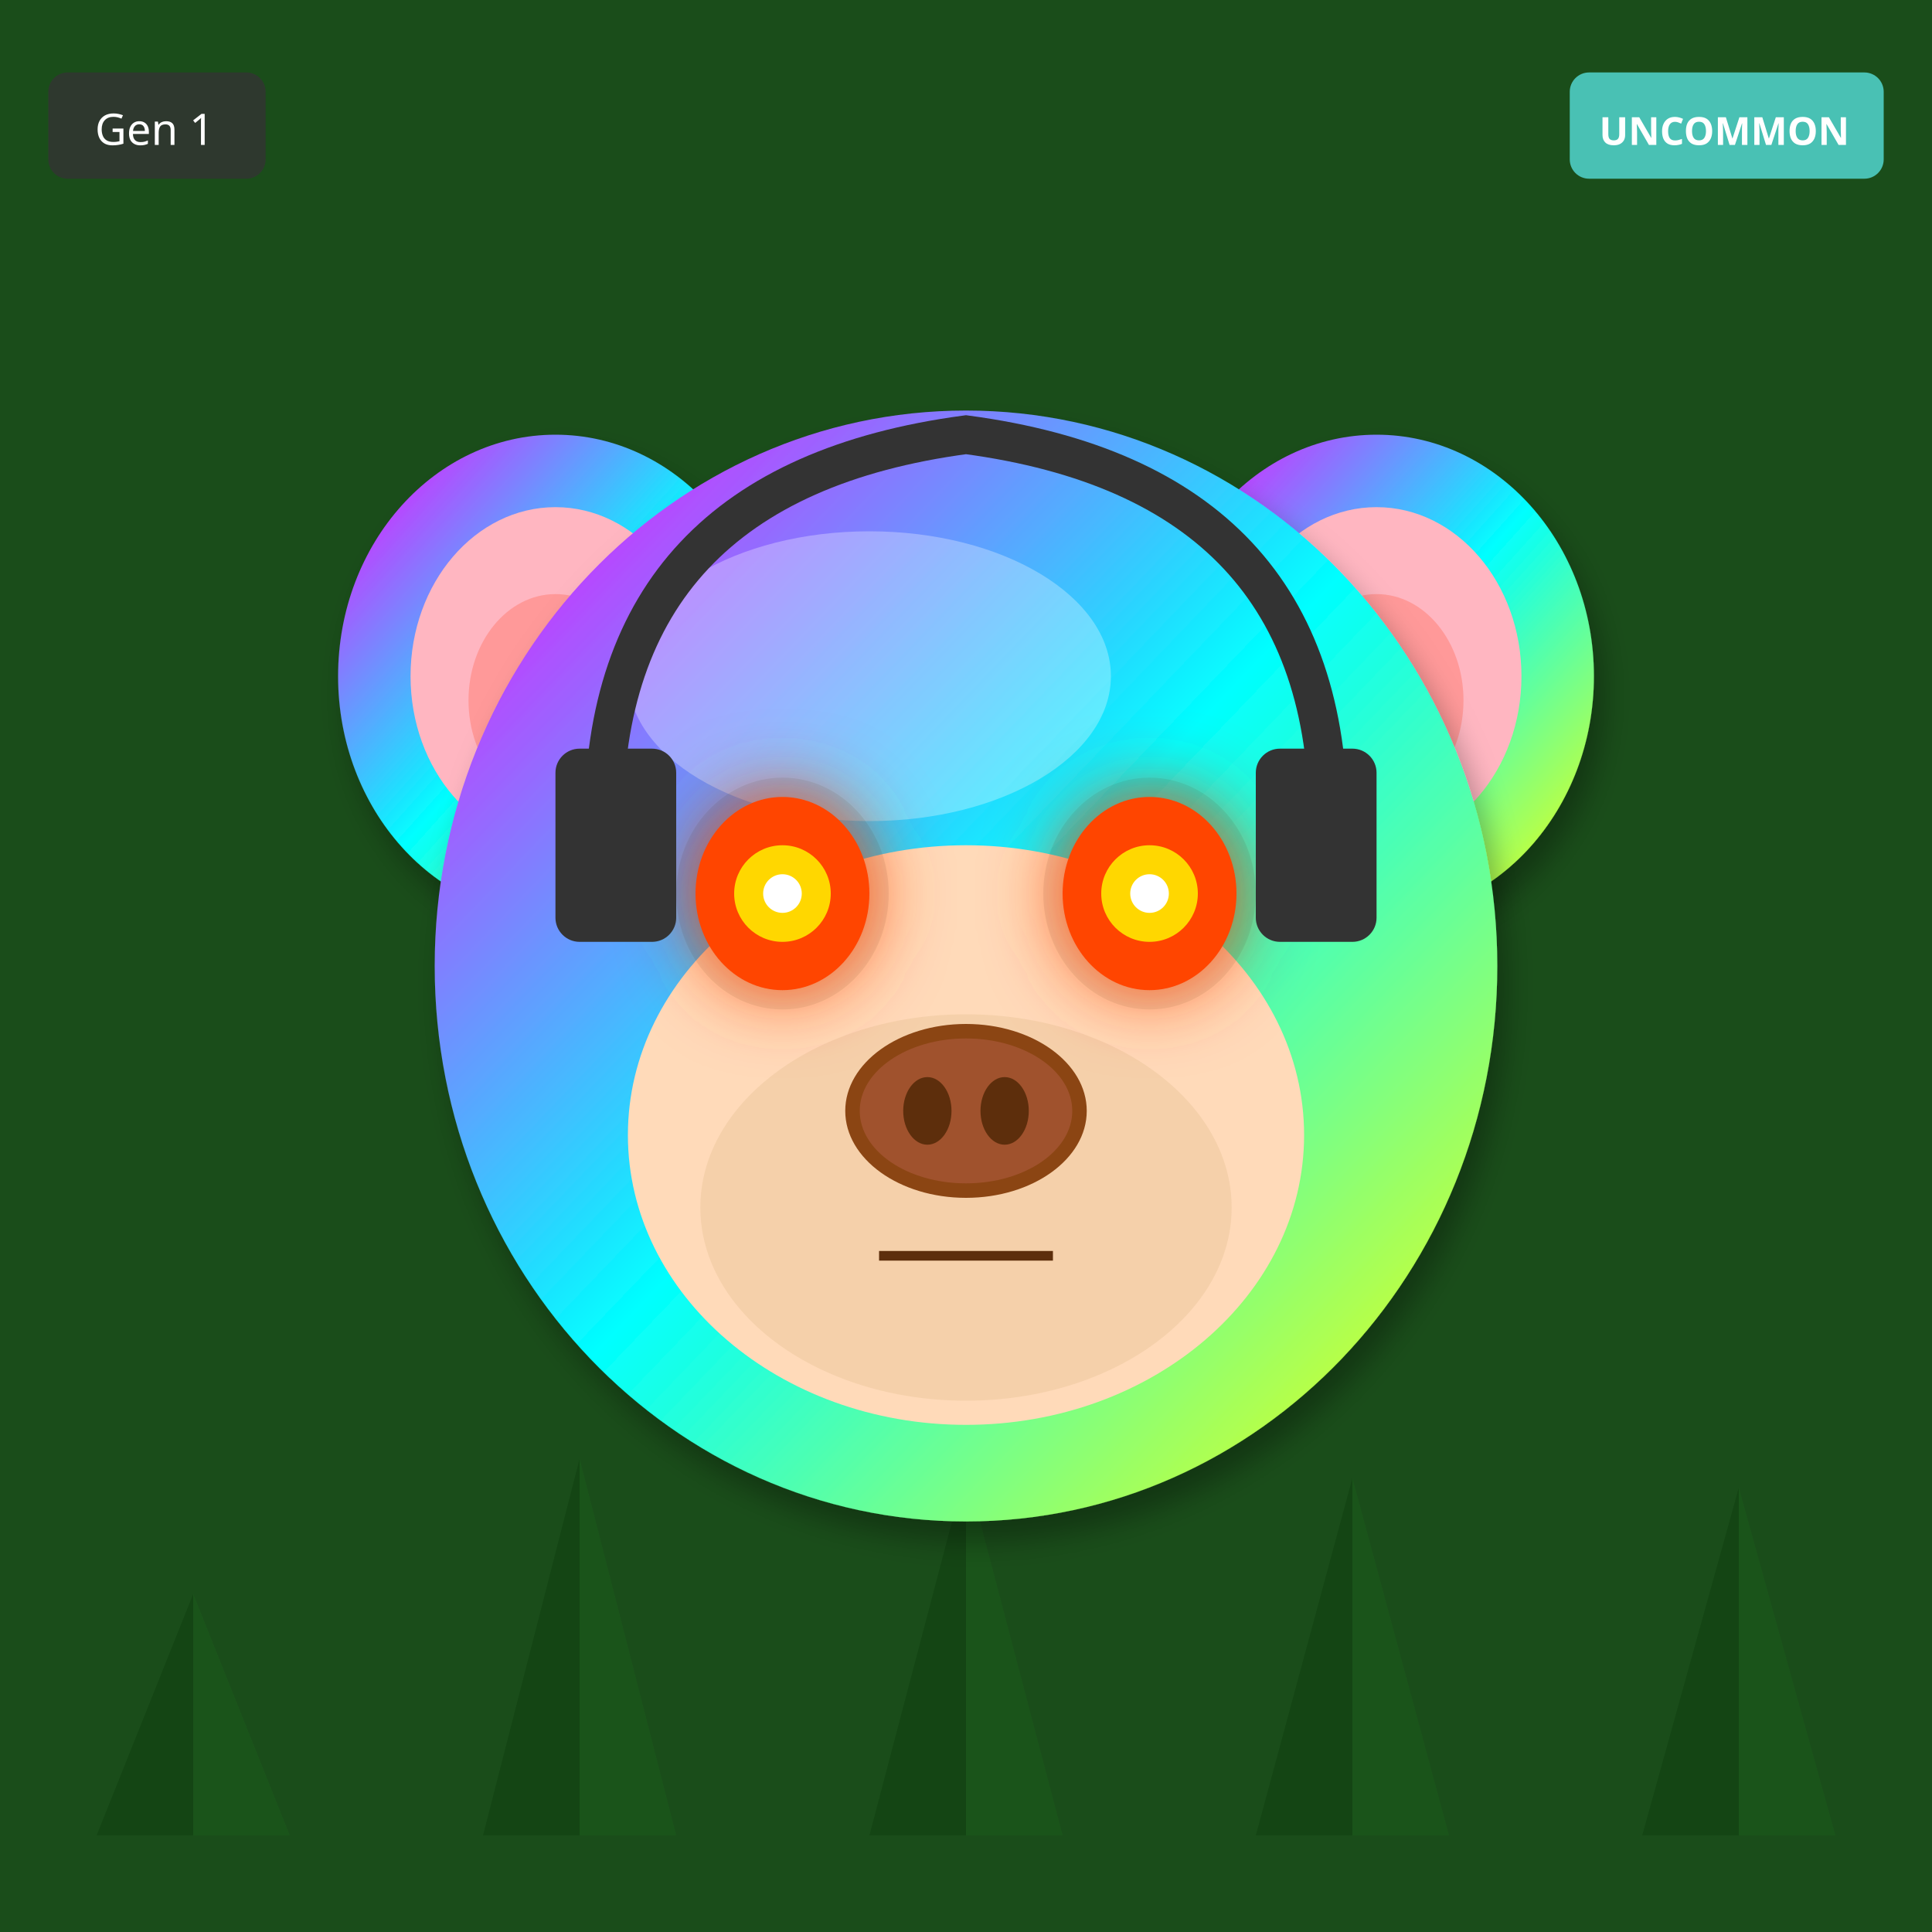
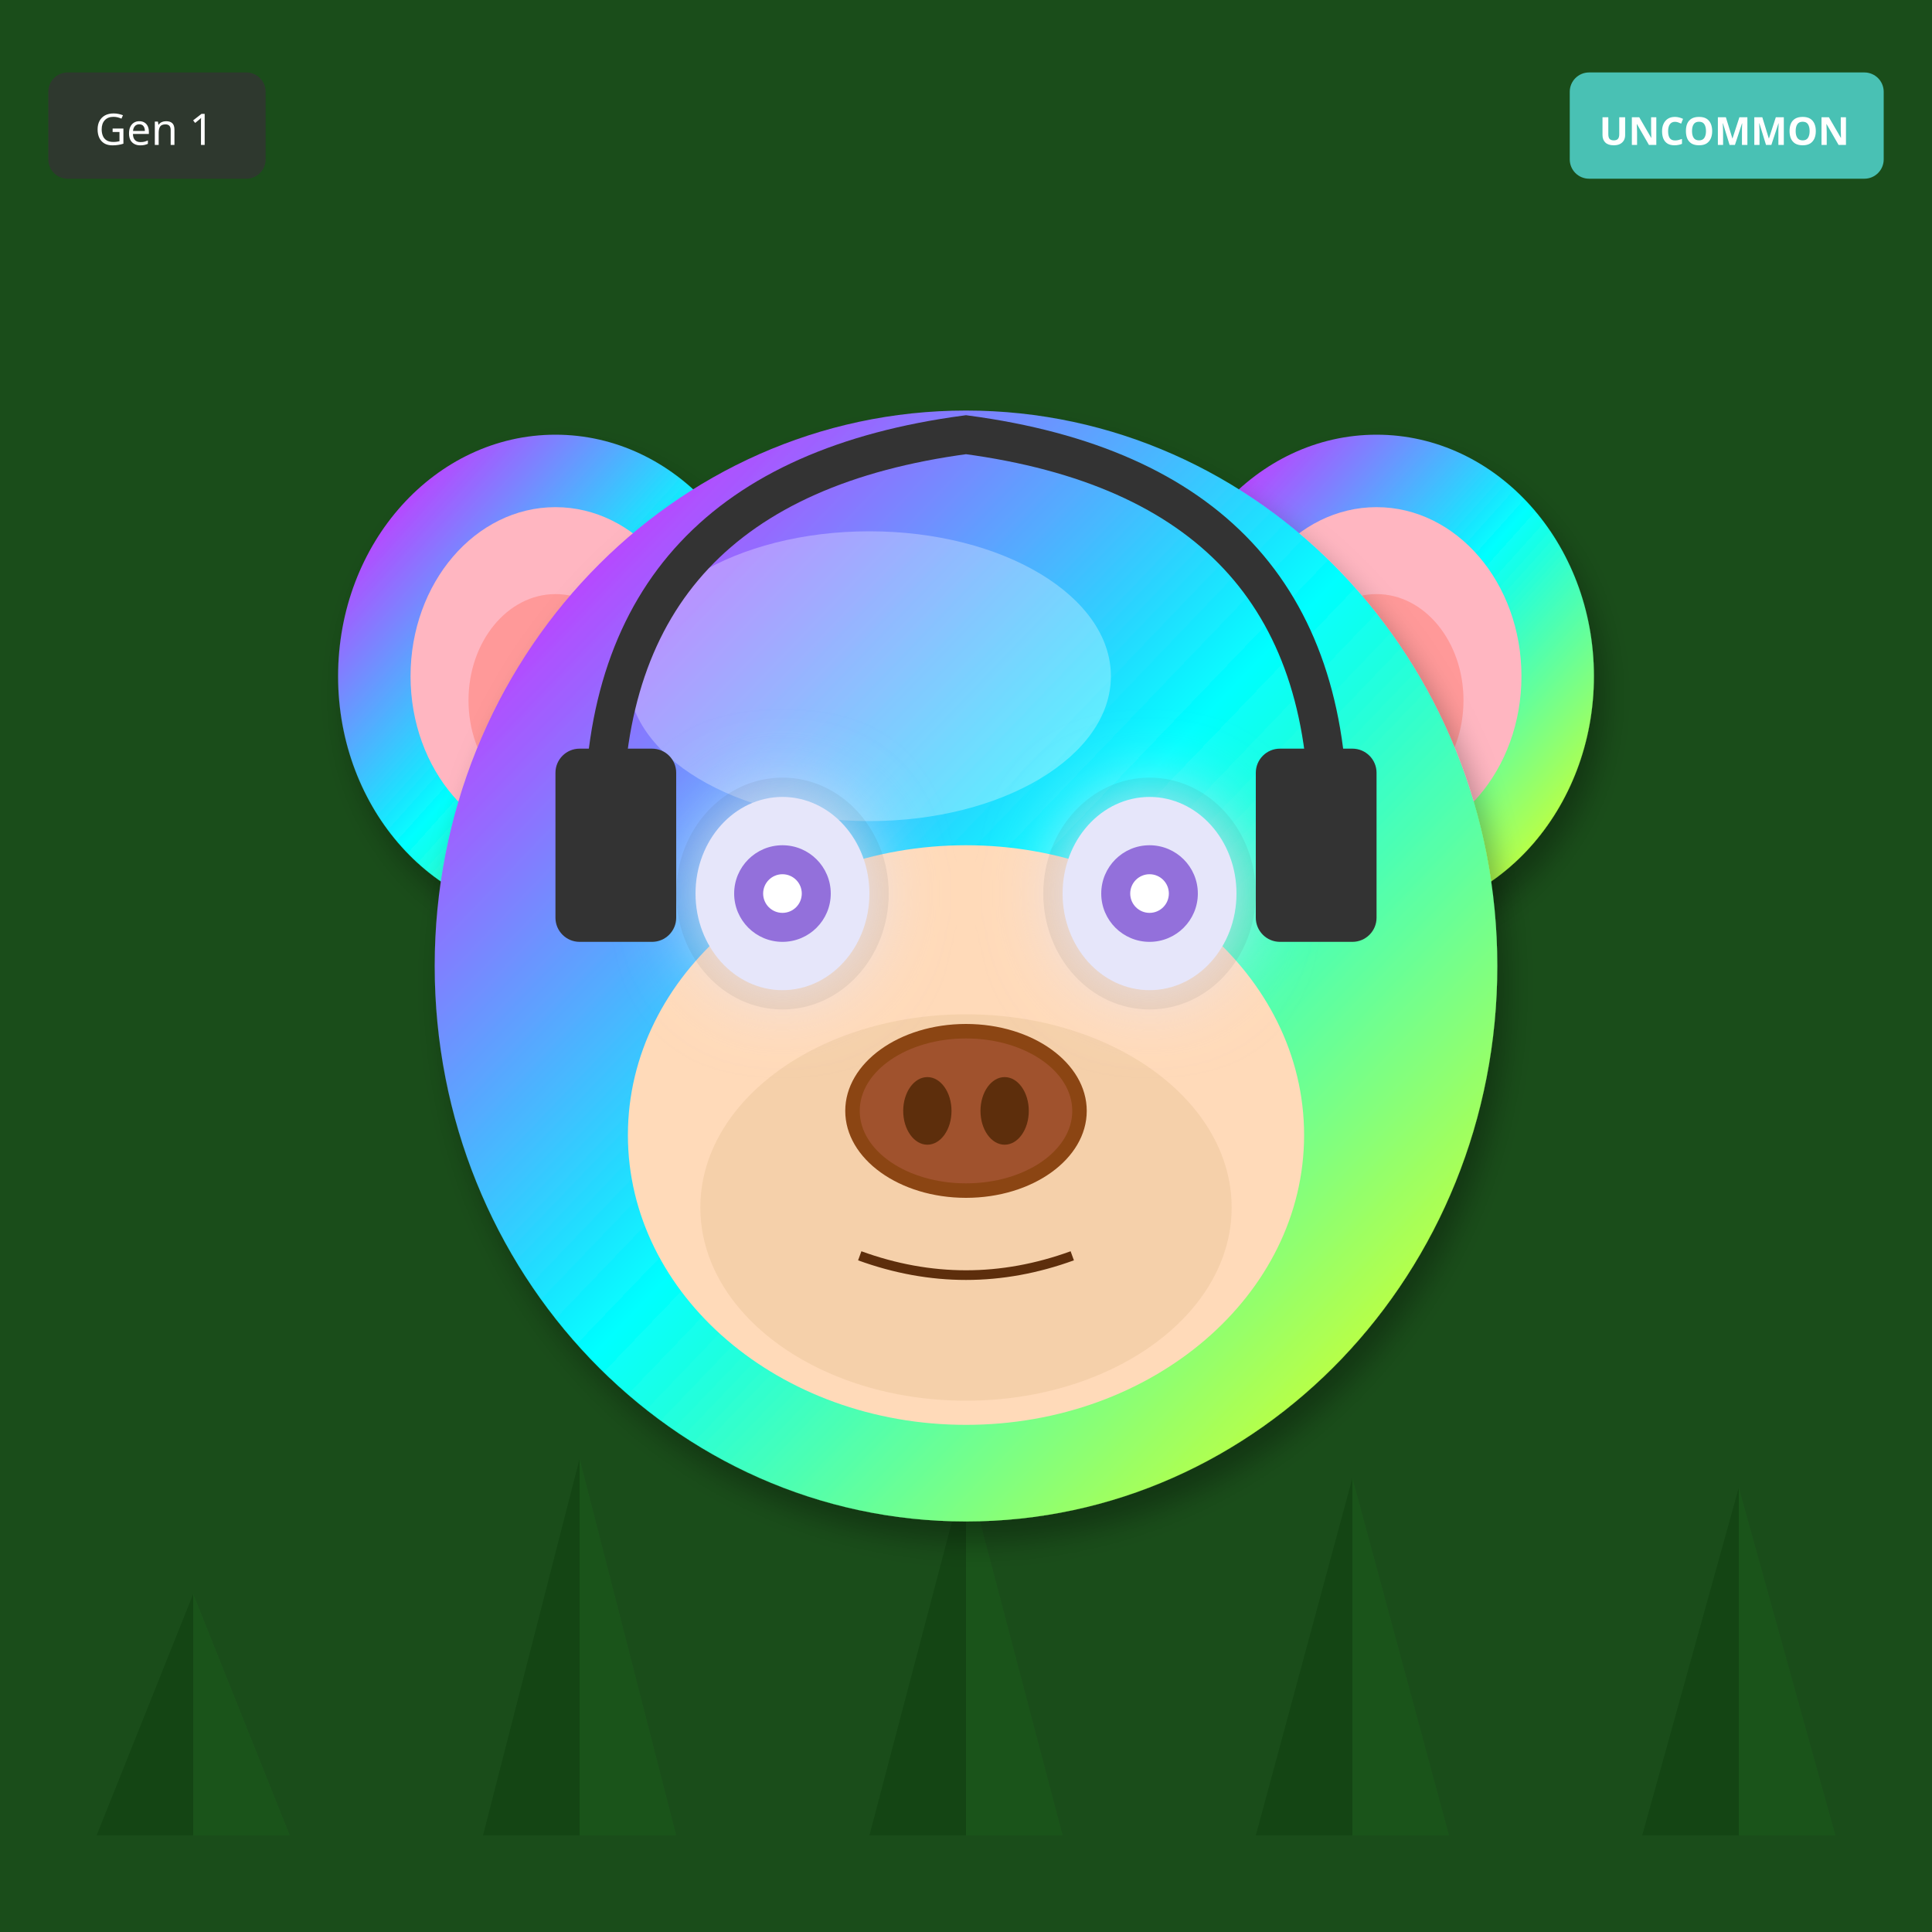
<svg xmlns="http://www.w3.org/2000/svg" width="400" height="400" viewBox="0 0 400 400">
  <defs>
    <filter id="shadow" x="-20%" y="-20%" width="140%" height="140%">
      <feDropShadow dx="2" dy="4" stdDeviation="3" flood-opacity="0.3" />
    </filter>
    <filter id="glow" x="-50%" y="-50%" width="200%" height="200%">
      <feGaussianBlur stdDeviation="8" result="blur" />
      <feMerge>
        <feMergeNode in="blur" />
        <feMergeNode in="SourceGraphic" />
      </feMerge>
    </filter>
    <linearGradient id="rainbow-body" x1="0%" y1="0%" x2="100%" y2="100%">
      <stop offset="0%" stop-color="#FF6B6B" />
      <stop offset="25%" stop-color="#FFE66D" />
      <stop offset="50%" stop-color="#4ECDC4" />
      <stop offset="75%" stop-color="#45B7D1" />
      <stop offset="100%" stop-color="#DDA0DD" />
    </linearGradient>
    <radialGradient id="galaxy-body" cx="30%" cy="30%">
      <stop offset="0%" stop-color="#E6E6FA" />
      <stop offset="50%" stop-color="#9370DB" />
      <stop offset="100%" stop-color="#1A0033" />
    </radialGradient>
    <linearGradient id="holo-body" x1="0%" y1="0%" x2="100%" y2="100%">
      <stop offset="0%" stop-color="#FF00FF" />
      <stop offset="50%" stop-color="#00FFFF" />
      <stop offset="100%" stop-color="#FFFF00" />
    </linearGradient>
    <linearGradient id="sky-gradient" x1="0%" y1="0%" x2="0%" y2="100%">
      <stop offset="0%" stop-color="#87CEEB" />
      <stop offset="100%" stop-color="#E0F4FF" />
    </linearGradient>
    <linearGradient id="grass-gradient" x1="0%" y1="0%" x2="0%" y2="100%">
      <stop offset="0%" stop-color="#90EE90" />
      <stop offset="100%" stop-color="#228B22" />
    </linearGradient>
    <linearGradient id="sunset-gradient" x1="0%" y1="0%" x2="0%" y2="100%">
      <stop offset="0%" stop-color="#FF6B6B" />
      <stop offset="50%" stop-color="#FFE66D" />
      <stop offset="100%" stop-color="#4ECDC4" />
    </linearGradient>
    <linearGradient id="aurora-gradient" x1="0%" y1="0%" x2="100%" y2="100%">
      <stop offset="0%" stop-color="#0D1B2A" />
      <stop offset="30%" stop-color="#00FF7F" />
      <stop offset="70%" stop-color="#FF00FF" />
      <stop offset="100%" stop-color="#0D1B2A" />
    </linearGradient>
    <radialGradient id="multiverse-gradient" cx="50%" cy="50%">
      <stop offset="0%" stop-color="#FFD700" />
      <stop offset="40%" stop-color="#FF00FF" />
      <stop offset="70%" stop-color="#00FFFF" />
      <stop offset="100%" stop-color="#000" />
    </radialGradient>
    <linearGradient id="rift-gradient" x1="0%" y1="0%" x2="100%" y2="100%">
      <stop offset="0%" stop-color="#000" />
      <stop offset="30%" stop-color="#9400D3" />
      <stop offset="50%" stop-color="#00FFFF" />
      <stop offset="70%" stop-color="#9400D3" />
      <stop offset="100%" stop-color="#000" />
    </linearGradient>
    <linearGradient id="heaven-gradient" x1="0%" y1="0%" x2="0%" y2="100%">
      <stop offset="0%" stop-color="#FFF" />
      <stop offset="50%" stop-color="#FFD700" stop-opacity="0.3" />
      <stop offset="100%" stop-color="#F0F8FF" />
    </linearGradient>
    <clipPath id="head-clip">
      <ellipse cx="200" cy="200" rx="110" ry="115" />
    </clipPath>
  </defs>
  <rect width="400" height="400" fill="#1A4D1A" />
  <polygon points="40,380 20,380 40,330" fill="#0D3D0D" opacity="0.5" />
  <polygon points="40,380 60,380 40,330" fill="#1A5C1A" opacity="0.5" />
  <polygon points="120,380 100,380 120,302" fill="#0D3D0D" opacity="0.5" />
  <polygon points="120,380 140,380 120,302" fill="#1A5C1A" opacity="0.5" />
  <polygon points="200,380 180,380 200,304" fill="#0D3D0D" opacity="0.5" />
  <polygon points="200,380 220,380 200,304" fill="#1A5C1A" opacity="0.5" />
  <polygon points="280,380 260,380 280,306" fill="#0D3D0D" opacity="0.5" />
  <polygon points="280,380 300,380 280,306" fill="#1A5C1A" opacity="0.5" />
  <polygon points="360,380 340,380 360,308" fill="#0D3D0D" opacity="0.5" />
  <polygon points="360,380 380,380 360,308" fill="#1A5C1A" opacity="0.5" />
  <ellipse cx="115" cy="140" rx="45" ry="50" fill="url(#holo-body)" filter="url(#shadow)" />
  <ellipse cx="115" cy="140" rx="30" ry="35" fill="#FFB6C1" />
  <ellipse cx="115" cy="145" rx="18" ry="22" fill="#FF9999" />
  <ellipse cx="285" cy="140" rx="45" ry="50" fill="url(#holo-body)" filter="url(#shadow)" />
  <ellipse cx="285" cy="140" rx="30" ry="35" fill="#FFB6C1" />
  <ellipse cx="285" cy="145" rx="18" ry="22" fill="#FF9999" />
  <ellipse cx="200" cy="200" rx="110" ry="115" fill="url(#holo-body)" filter="url(#shadow)" />
  <ellipse cx="180" cy="140" rx="50" ry="30" fill="#FFFFFF" opacity="0.3" />
  <ellipse cx="200" cy="235" rx="70" ry="60" fill="#FFDAB9" />
  <ellipse cx="200" cy="250" rx="55" ry="40" fill="#DEB887" opacity="0.3" />
  <ellipse cx="162" cy="185" rx="22" ry="24" fill="#000" opacity="0.08" />
  <ellipse cx="238" cy="185" rx="22" ry="24" fill="#000" opacity="0.08" />
-   <ellipse cx="162" cy="185" rx="18" ry="20" fill="#FF4500" filter="url(#glow)" />
-   <circle cx="162" cy="185" r="10" fill="#FFD700" />
+   <ellipse cx="162" cy="185" rx="18" ry="20" fill="#E6E6FA" filter="url(#glow)" />
+   <circle cx="162" cy="185" r="10" fill="#9370DB" />
  <circle cx="162" cy="185" r="4" fill="#FFF" />
-   <ellipse cx="238" cy="185" rx="18" ry="20" fill="#FF4500" filter="url(#glow)" />
-   <circle cx="238" cy="185" r="10" fill="#FFD700" />
+   <ellipse cx="238" cy="185" rx="18" ry="20" fill="#E6E6FA" filter="url(#glow)" />
+   <circle cx="238" cy="185" r="10" fill="#9370DB" />
  <circle cx="238" cy="185" r="4" fill="#FFF" />
  <g>
    <ellipse cx="200" cy="230" rx="25" ry="18" fill="#8B4513" />
    <ellipse cx="200" cy="230" rx="22" ry="15" fill="#A0522D" />
    <ellipse cx="192" cy="230" rx="5" ry="7" fill="#5D2E0C" />
    <ellipse cx="208" cy="230" rx="5" ry="7" fill="#5D2E0C" />
  </g>
-   <line x1="182" y1="260" x2="218" y2="260" stroke="#5D2E0C" stroke-width="2" />
+   <path d="M178 260 Q200 268 222 260" stroke="#5D2E0C" stroke-width="2" fill="none" />
  <path d="M125 170 Q125 100 200 90 Q275 100 275 170" stroke="#333" stroke-width="8" fill="none" />
  <rect x="115" y="155" width="25" height="40" rx="5" fill="#333" />
  <rect x="260" y="155" width="25" height="40" rx="5" fill="#333" />
  <g transform="translate(325, 15)">
    <rect width="65" height="22" rx="4" fill="#4ECDC4" opacity="0.9" />
    <text x="32" y="15" font-size="8" fill="#FFF" text-anchor="middle" font-family="sans-serif" font-weight="bold">UNCOMMON</text>
  </g>
  <g transform="translate(10, 15)">
    <rect width="45" height="22" rx="4" fill="#333" opacity="0.8" />
    <text x="22" y="15" font-size="9" fill="#FFF" text-anchor="middle" font-family="sans-serif">Gen 1</text>
  </g>
</svg>
